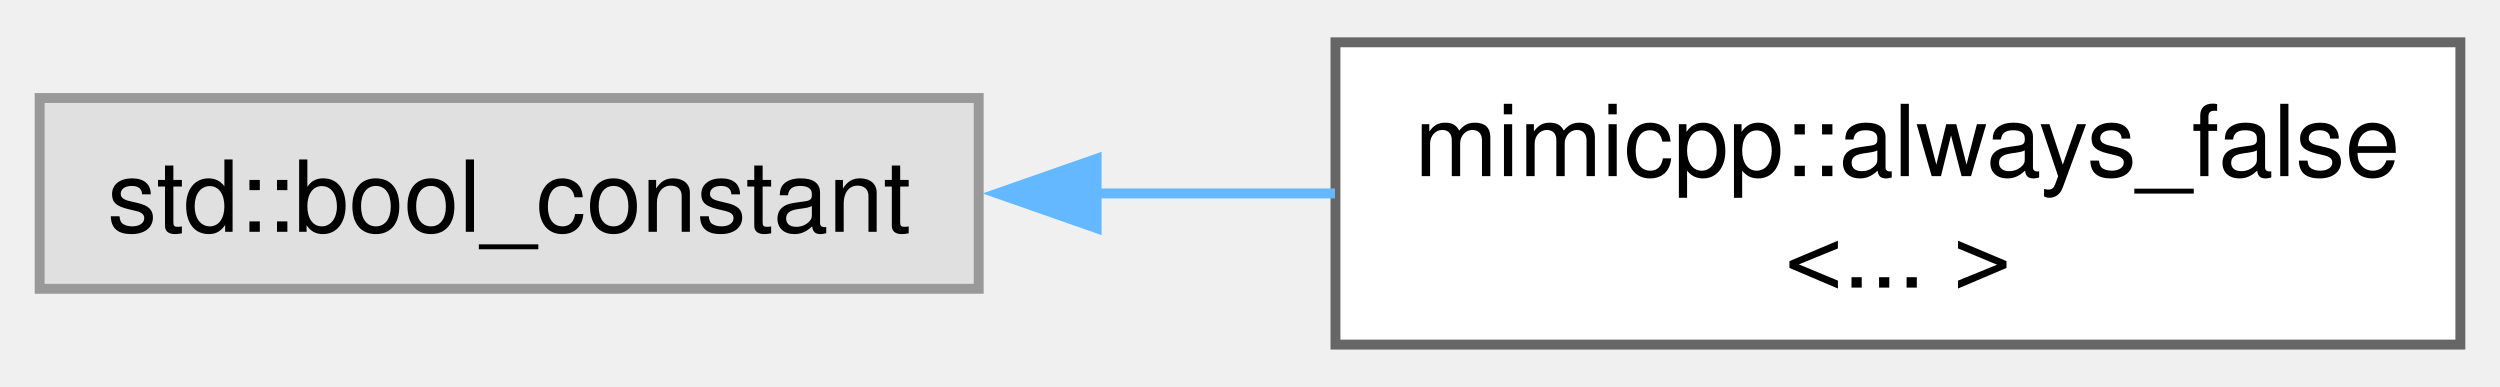
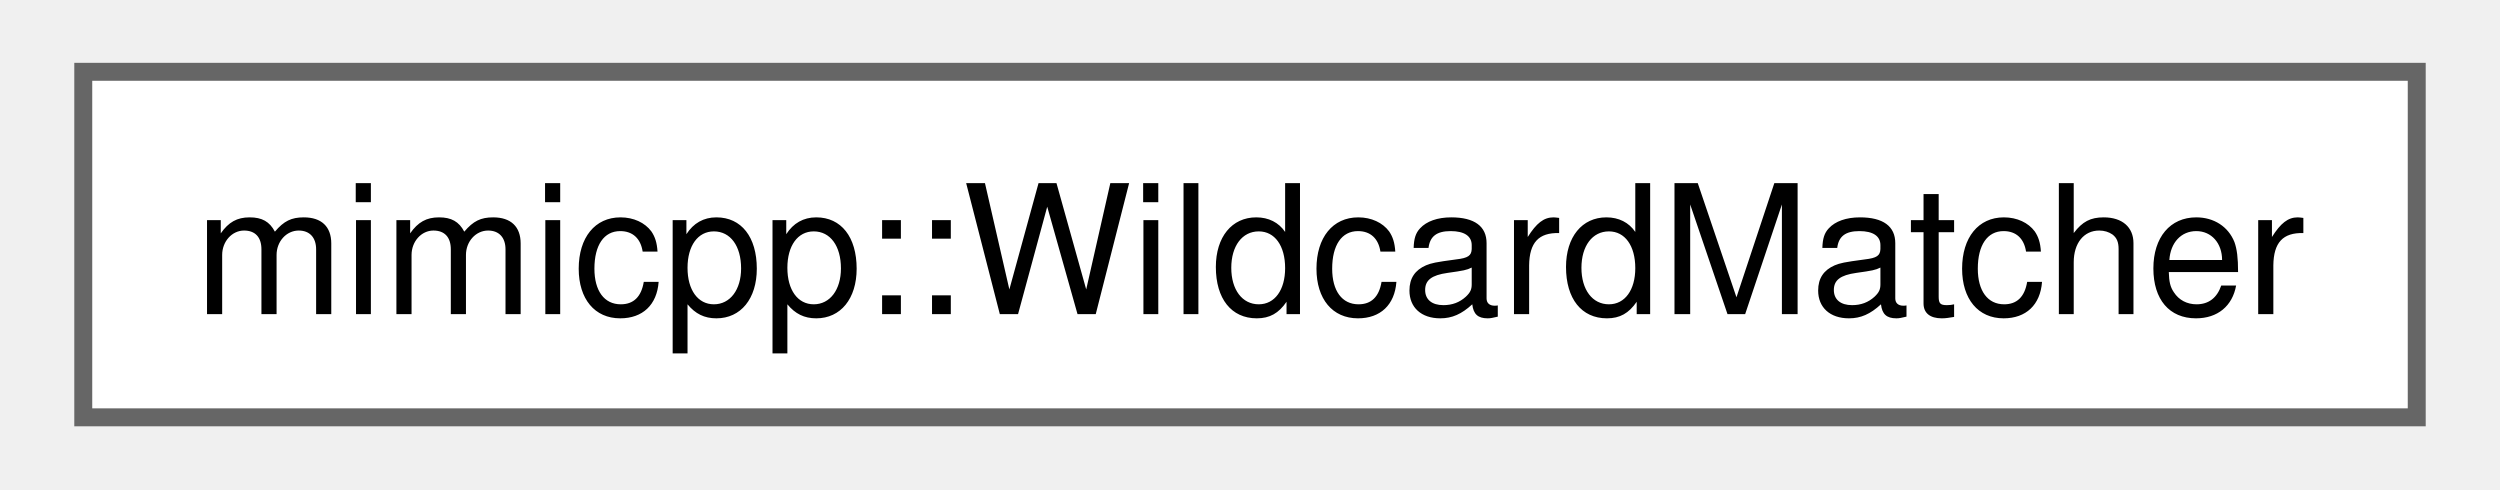
- <svg xmlns="http://www.w3.org/2000/svg" xmlns:xlink="http://www.w3.org/1999/xlink" width="252pt" height="39pt" viewBox="0.00 0.00 252.25 38.50">
-   <g id="graph0" class="graph" transform="scale(1 1) rotate(0) translate(4 34.5)">
+ <svg xmlns="http://www.w3.org/2000/svg" xmlns:xlink="http://www.w3.org/1999/xlink" width="138pt" height="27pt" viewBox="0.00 0.00 138.00 27.25">
+   <g id="graph0" class="graph" transform="scale(1 1) rotate(0) translate(4 23.25)">
    <g id="Node000000" class="node">
      <g id="a_Node000000">
-         <a xlink:title=" ">
-           <polygon fill="#e0e0e0" stroke="#999999" points="94.75,-24.88 0,-24.88 0,-5.63 94.75,-5.63 94.75,-24.88" />
-           <text text-anchor="middle" x="47.38" y="-11.38" font-family="Helvetica,sans-Serif" font-size="10.00">std::bool_constant</text>
-         </a>
-       </g>
-     </g>
-     <g id="Node000001" class="node">
-       <g id="a_Node000001">
-         <a xlink:href="d5/d8e/structmimicpp_1_1always__false.html" target="_top" xlink:title=" ">
-           <polygon fill="white" stroke="#666666" points="244.25,-30.5 130.75,-30.5 130.75,0 244.25,0 244.25,-30.5" />
-           <text text-anchor="start" x="138.75" y="-17" font-family="Helvetica,sans-Serif" font-size="10.00">mimicpp::always_false</text>
-           <text text-anchor="middle" x="187.5" y="-5.75" font-family="Helvetica,sans-Serif" font-size="10.00">&lt;... &gt;</text>
-         </a>
-       </g>
-     </g>
-     <g id="edge11_Node000000_Node000001" class="edge">
-       <g id="a_edge11_Node000000_Node000001">
-         <a xlink:title=" ">
-           <path fill="none" stroke="#63b8ff" d="M106.63,-15.25C114.6,-15.25 122.78,-15.25 130.7,-15.25" />
-           <polygon fill="#63b8ff" stroke="#63b8ff" points="106.65,-11.75 96.65,-15.25 106.65,-18.75 106.65,-11.75" />
+         <a xlink:href="db/de6/classmimicpp_1_1_wildcard_matcher.html" target="_top" xlink:title="Matcher, which never fails.">
+           <polygon fill="white" stroke="#666666" points="130,-19.25 0,-19.25 0,0 130,0 130,-19.25" />
+           <text text-anchor="middle" x="65" y="-5.75" font-family="Helvetica,sans-Serif" font-size="10.00">mimicpp::WildcardMatcher</text>
        </a>
      </g>
    </g>
  </g>
</svg>
